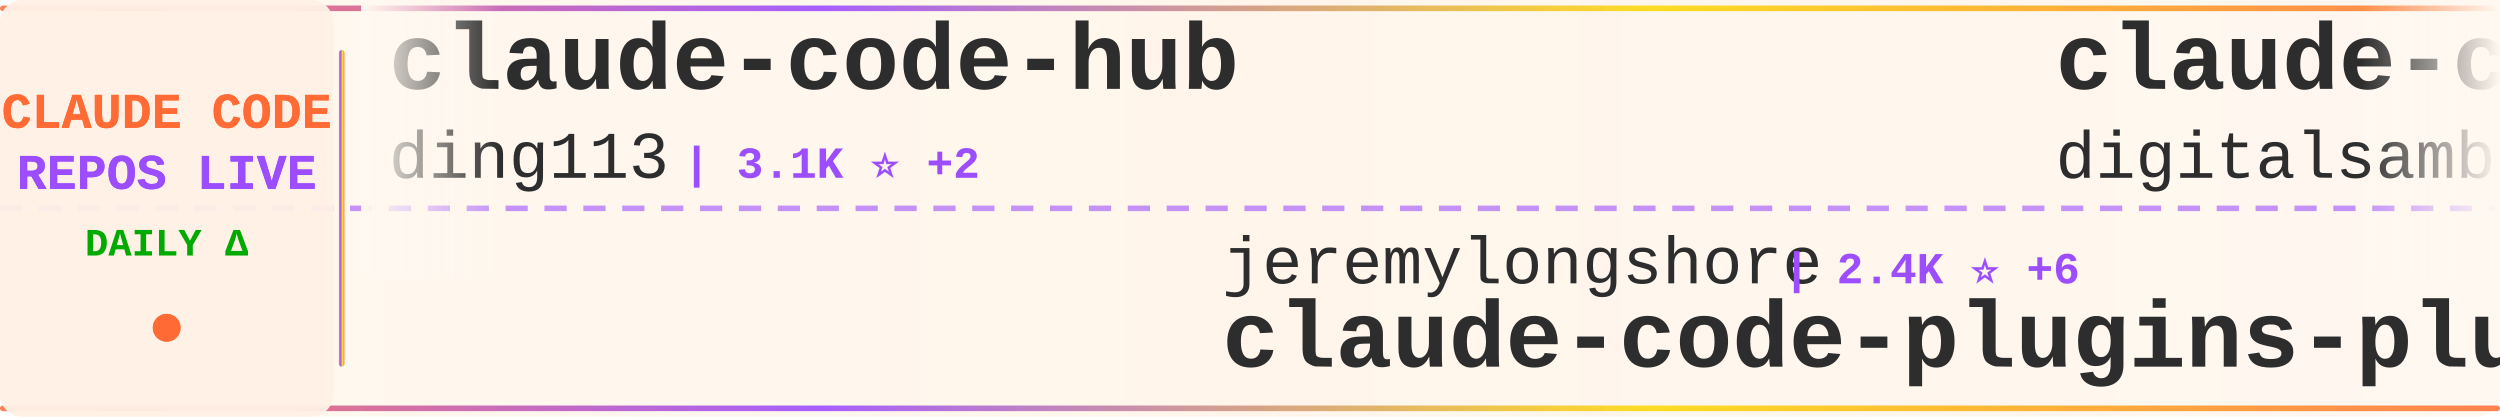
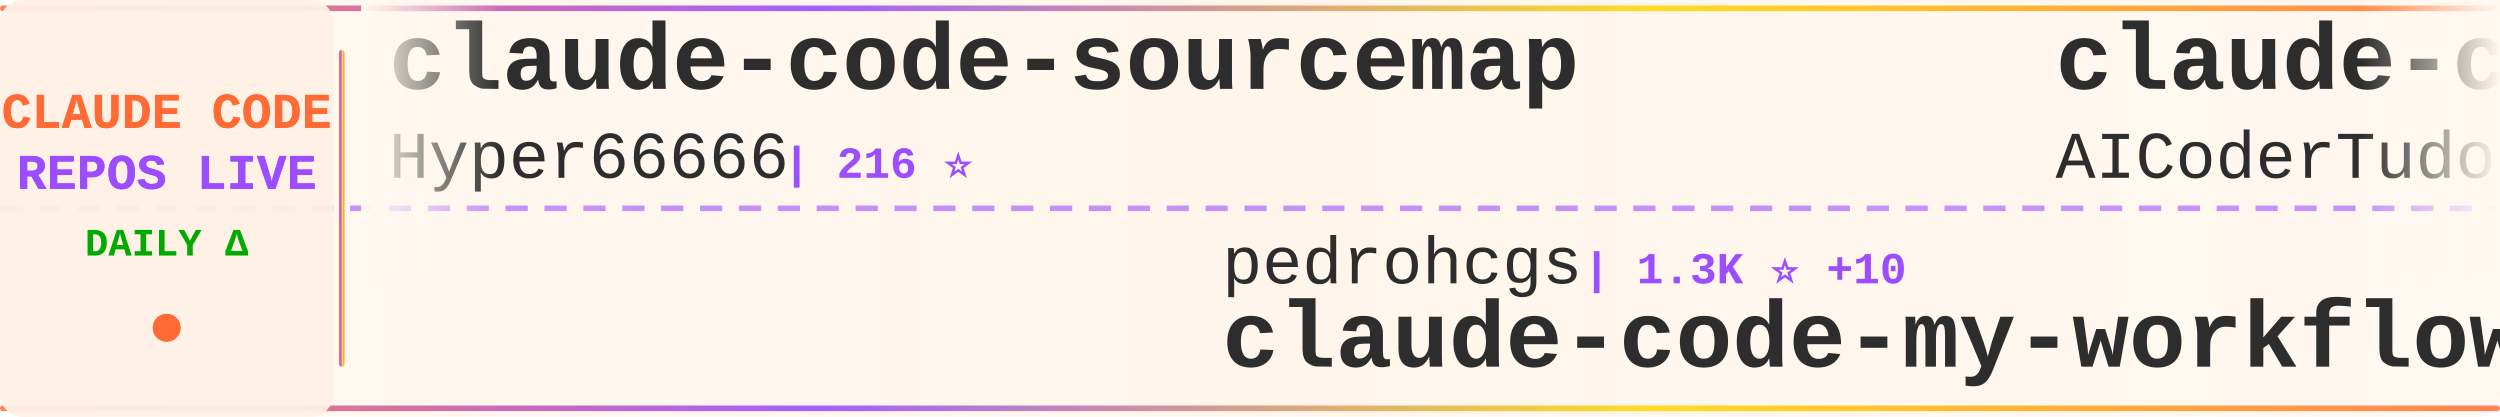
<svg xmlns="http://www.w3.org/2000/svg" width="900" height="150">
  <defs>
    <linearGradient id="tickerBg" x1="0%" y1="0%" x2="100%" y2="0%">
      <stop offset="0%" style="stop-color:#fff8f0;stop-opacity:0.98" />
      <stop offset="50%" style="stop-color:#fff5eb;stop-opacity:1" />
      <stop offset="100%" style="stop-color:#fff8f0;stop-opacity:0.98" />
    </linearGradient>
    <linearGradient id="borderGrad" x1="0%" y1="0%" x2="100%" y2="0%">
      <stop offset="0%" style="stop-color:#FF6B35;stop-opacity:0.85">
        <animate attributeName="stop-opacity" values="0.85;1;0.85" dur="2s" repeatCount="indefinite" />
      </stop>
      <stop offset="33%" style="stop-color:#9C4EFF;stop-opacity:0.9">
        <animate attributeName="stop-opacity" values="0.9;1;0.9" dur="2.2s" repeatCount="indefinite" />
      </stop>
      <stop offset="66%" style="stop-color:#FFD700;stop-opacity:0.85">
        <animate attributeName="stop-opacity" values="0.85;1;0.85" dur="1.8s" repeatCount="indefinite" />
      </stop>
      <stop offset="100%" style="stop-color:#FF6B35;stop-opacity:0.85">
        <animate attributeName="stop-opacity" values="0.85;1;0.85" dur="2s" repeatCount="indefinite" />
      </stop>
    </linearGradient>
    <filter id="textGlow">
      <feGaussianBlur stdDeviation="0.15" result="coloredBlur" />
      <feMerge>
        <feMergeNode in="coloredBlur" />
        <feMergeNode in="SourceGraphic" />
      </feMerge>
    </filter>
    <filter id="metricGlow">
      <feGaussianBlur stdDeviation="0.2" result="coloredBlur" />
      <feMerge>
        <feMergeNode in="coloredBlur" />
        <feMergeNode in="SourceGraphic" />
      </feMerge>
    </filter>
    <linearGradient id="leftFade" x1="0%" y1="0%" x2="100%" y2="0%">
      <stop offset="0%" style="stop-color:#fff8f0;stop-opacity:1" />
      <stop offset="100%" style="stop-color:#fff8f0;stop-opacity:0" />
    </linearGradient>
    <linearGradient id="rightFade" x1="0%" y1="0%" x2="100%" y2="0%">
      <stop offset="0%" style="stop-color:#fff8f0;stop-opacity:0" />
      <stop offset="100%" style="stop-color:#fff8f0;stop-opacity:1" />
    </linearGradient>
  </defs>
  <rect width="900" height="150" fill="url(#tickerBg)" rx="8" />
  <rect x="0" y="2" width="900" height="2" fill="url(#borderGrad)" rx="1" />
  <rect x="0" y="146" width="900" height="2" fill="url(#borderGrad)" rx="1" />
  <line x1="0" y1="75" x2="900" y2="75" stroke="#9C4EFF" stroke-width="2" stroke-dasharray="8 6" opacity="0.6" />
  <rect x="0" y="0" width="120" height="150" fill="#fff0e6" opacity="0.95" rx="8" />
  <text x="60" y="46" font-family="'Courier New', monospace" font-size="18" font-weight="bold" fill="#FF6B35" text-anchor="middle" filter="url(#textGlow)">
    CLAUDE CODE
  </text>
  <text x="60" y="68" font-family="'Courier New', monospace" font-size="18" font-weight="bold" fill="#9C4EFF" text-anchor="middle" filter="url(#textGlow)">
    REPOS LIVE
  </text>
  <text x="60" y="92" font-family="'Courier New', monospace" font-size="14" font-weight="bold" fill="#00aa00" text-anchor="middle">
    DAILY Δ
  </text>
  <circle cx="60" cy="118" r="5" fill="#FF6B35" filter="url(#metricGlow)">
    <animate attributeName="r" values="4;6;4" dur="1.5s" repeatCount="indefinite" />
    <animate attributeName="opacity" values="0.6;1;0.6" dur="1.5s" repeatCount="indefinite" />
  </circle>
  <rect x="122" y="18" width="2" height="114" fill="url(#borderGrad)" rx="1" />
  <clipPath id="tickerClip">
    <rect x="130" y="0" width="770" height="150" />
  </clipPath>
  <g clip-path="url(#tickerClip)">
    <g id="tickerItems">
      <animateTransform attributeName="transform" attributeType="XML" type="translate" from="0 0" to="-3000 0" dur="54s" repeatCount="indefinite" />
      <g transform="translate(0, 0)">
-         <text x="140" y="32" font-family="'Courier New', monospace" font-size="34" font-weight="bold" fill="#2d2d2d">claude-code-hub</text>
-         <text x="140" y="64" font-family="'Courier New', monospace" font-size="24" font-weight="normal" fill="#2d2d2d" opacity="1.0">ding113</text>
-         <text x="246" y="64" font-family="'Courier New', monospace" font-size="16" font-weight="bold" fill="#9C4EFF"> | 3.1K ⭐ +2</text>
+         <text x="140" y="32" font-family="'Courier New', monospace" font-size="34" font-weight="bold" fill="#2d2d2d">claude-code-sourcemap</text>
+         <text x="140" y="64" font-family="'Courier New', monospace" font-size="24" font-weight="normal" fill="#2d2d2d" opacity="1.0">Hyper66666</text>
+         <text x="282" y="64" font-family="'Courier New', monospace" font-size="16" font-weight="bold" fill="#9C4EFF"> | 216 ⭐</text>
      </g>
      <g transform="translate(300, 0)">
-         <text x="140" y="102" font-family="'Courier New', monospace" font-size="24" font-weight="normal" fill="#2d2d2d" opacity="1.0">jeremylongshore</text>
-         <text x="342" y="102" font-family="'Courier New', monospace" font-size="16" font-weight="bold" fill="#9C4EFF"> | 2.4K ⭐ +6</text>
-         <text x="140" y="132" font-family="'Courier New', monospace" font-size="34" font-weight="bold" fill="#2d2d2d">claude-code-plugins-plus...</text>
+         <text x="140" y="102" font-family="'Courier New', monospace" font-size="24" font-weight="normal" fill="#2d2d2d" opacity="1.0">pedrohcgs</text>
+         <text x="270" y="102" font-family="'Courier New', monospace" font-size="16" font-weight="bold" fill="#9C4EFF"> | 1.3K ⭐ +10</text>
+         <text x="140" y="132" font-family="'Courier New', monospace" font-size="34" font-weight="bold" fill="#2d2d2d">claude-code-my-workflow</text>
      </g>
      <g transform="translate(600, 0)">
-         <text x="140" y="32" font-family="'Courier New', monospace" font-size="34" font-weight="bold" fill="#2d2d2d">claude-code-video-toolki...</text>
-         <text x="140" y="64" font-family="'Courier New', monospace" font-size="24" font-weight="normal" fill="#2d2d2d" opacity="1.0">digitalsamba</text>
-         <text x="306" y="64" font-family="'Courier New', monospace" font-size="16" font-weight="bold" fill="#9C4EFF"> | 1.5K ⭐ +8</text>
+         <text x="140" y="32" font-family="'Courier New', monospace" font-size="34" font-weight="bold" fill="#2d2d2d">claude-code-tudou</text>
+         <text x="140" y="64" font-family="'Courier New', monospace" font-size="24" font-weight="normal" fill="#2d2d2d" opacity="1.0">AICoderTudou</text>
+         <text x="306" y="64" font-family="'Courier New', monospace" font-size="16" font-weight="bold" fill="#9C4EFF"> | 500 ⭐</text>
      </g>
      <g transform="translate(900, 0)">
-         <text x="140" y="102" font-family="'Courier New', monospace" font-size="24" font-weight="normal" fill="#2d2d2d" opacity="1.0">Pimzino</text>
-         <text x="246" y="102" font-family="'Courier New', monospace" font-size="16" font-weight="bold" fill="#9C4EFF"> | 3.8K ⭐ +1</text>
-         <text x="140" y="132" font-family="'Courier New', monospace" font-size="34" font-weight="bold" fill="#2d2d2d">claude-code-spec-workflo...</text>
+         <text x="140" y="102" font-family="'Courier New', monospace" font-size="24" font-weight="normal" fill="#2d2d2d" opacity="1.0">liuup</text>
+         <text x="222" y="102" font-family="'Courier New', monospace" font-size="16" font-weight="bold" fill="#9C4EFF"> | 3.2K ⭐ +5</text>
+         <text x="140" y="132" font-family="'Courier New', monospace" font-size="34" font-weight="bold" fill="#2d2d2d">claude-code-analysis</text>
      </g>
      <g transform="translate(1200, 0)">
-         <text x="140" y="32" font-family="'Courier New', monospace" font-size="34" font-weight="bold" fill="#2d2d2d">andrej-karpathy-skills</text>
-         <text x="140" y="64" font-family="'Courier New', monospace" font-size="24" font-weight="normal" fill="#2d2d2d" opacity="1.0">multica-ai</text>
-         <text x="282" y="64" font-family="'Courier New', monospace" font-size="16" font-weight="bold" fill="#9C4EFF"> | 178.9K ⭐ +452</text>
+         <text x="140" y="32" font-family="'Courier New', monospace" font-size="34" font-weight="bold" fill="#2d2d2d">claude-code-system-promp...</text>
+         <text x="140" y="64" font-family="'Courier New', monospace" font-size="24" font-weight="normal" fill="#2d2d2d" opacity="1.0">Piebald-AI</text>
+         <text x="282" y="64" font-family="'Courier New', monospace" font-size="16" font-weight="bold" fill="#9C4EFF"> | 11.2K ⭐ +27</text>
      </g>
      <g transform="translate(1500, 0)">
-         <text x="140" y="102" font-family="'Courier New', monospace" font-size="24" font-weight="normal" fill="#2d2d2d" opacity="1.0">AICoderTudou</text>
-         <text x="306" y="102" font-family="'Courier New', monospace" font-size="16" font-weight="bold" fill="#9C4EFF"> | 500 ⭐</text>
-         <text x="140" y="132" font-family="'Courier New', monospace" font-size="34" font-weight="bold" fill="#2d2d2d">claude-code-tudou</text>
+         <text x="140" y="102" font-family="'Courier New', monospace" font-size="24" font-weight="normal" fill="#2d2d2d" opacity="1.0">zebbern</text>
+         <text x="246" y="102" font-family="'Courier New', monospace" font-size="16" font-weight="bold" fill="#9C4EFF"> | 4.3K ⭐ +1</text>
+         <text x="140" y="132" font-family="'Courier New', monospace" font-size="34" font-weight="bold" fill="#2d2d2d">claude-code-guide</text>
      </g>
      <g transform="translate(1800, 0)">
-         <text x="140" y="32" font-family="'Courier New', monospace" font-size="34" font-weight="bold" fill="#2d2d2d">claude-code-workflows</text>
-         <text x="140" y="64" font-family="'Courier New', monospace" font-size="24" font-weight="normal" fill="#2d2d2d" opacity="1.0">OneRedOak</text>
-         <text x="270" y="64" font-family="'Courier New', monospace" font-size="16" font-weight="bold" fill="#9C4EFF"> | 3.8K ⭐</text>
+         <text x="140" y="32" font-family="'Courier New', monospace" font-size="34" font-weight="bold" fill="#2d2d2d">claude-code-infrastructu...</text>
+         <text x="140" y="64" font-family="'Courier New', monospace" font-size="24" font-weight="normal" fill="#2d2d2d" opacity="1.0">diet103</text>
+         <text x="246" y="64" font-family="'Courier New', monospace" font-size="16" font-weight="bold" fill="#9C4EFF"> | 9.7K ⭐ +1</text>
      </g>
      <g transform="translate(2100, 0)">
-         <text x="140" y="102" font-family="'Courier New', monospace" font-size="24" font-weight="normal" fill="#2d2d2d" opacity="1.0">carlvellotti</text>
-         <text x="306" y="102" font-family="'Courier New', monospace" font-size="16" font-weight="bold" fill="#9C4EFF"> | 2.1K ⭐</text>
-         <text x="140" y="132" font-family="'Courier New', monospace" font-size="34" font-weight="bold" fill="#2d2d2d">claude-code-pm-course</text>
+         <text x="140" y="102" font-family="'Courier New', monospace" font-size="24" font-weight="normal" fill="#2d2d2d" opacity="1.0">chauncygu</text>
+         <text x="270" y="102" font-family="'Courier New', monospace" font-size="16" font-weight="bold" fill="#9C4EFF"> | 2.7K ⭐ +7</text>
+         <text x="140" y="132" font-family="'Courier New', monospace" font-size="34" font-weight="bold" fill="#2d2d2d">collection-claude-code-s...</text>
      </g>
      <g transform="translate(2400, 0)">
-         <text x="140" y="32" font-family="'Courier New', monospace" font-size="34" font-weight="bold" fill="#2d2d2d">collection-claude-code-s...</text>
-         <text x="140" y="64" font-family="'Courier New', monospace" font-size="24" font-weight="normal" fill="#2d2d2d" opacity="1.0">chauncygu</text>
-         <text x="270" y="64" font-family="'Courier New', monospace" font-size="16" font-weight="bold" fill="#9C4EFF"> | 2.7K ⭐ +5</text>
+         <text x="140" y="32" font-family="'Courier New', monospace" font-size="34" font-weight="bold" fill="#2d2d2d">claude-code-book</text>
+         <text x="140" y="64" font-family="'Courier New', monospace" font-size="24" font-weight="normal" fill="#2d2d2d" opacity="1.0">lintsinghua</text>
+         <text x="294" y="64" font-family="'Courier New', monospace" font-size="16" font-weight="bold" fill="#9C4EFF"> | 3.7K ⭐ +6</text>
      </g>
      <g transform="translate(2700, 0)">
-         <text x="140" y="102" font-family="'Courier New', monospace" font-size="24" font-weight="normal" fill="#2d2d2d" opacity="1.0">ChrisWiles</text>
-         <text x="282" y="102" font-family="'Courier New', monospace" font-size="16" font-weight="bold" fill="#9C4EFF"> | 6.0K ⭐ +1</text>
-         <text x="140" y="132" font-family="'Courier New', monospace" font-size="34" font-weight="bold" fill="#2d2d2d">claude-code-showcase</text>
+         <text x="140" y="102" font-family="'Courier New', monospace" font-size="24" font-weight="normal" fill="#2d2d2d" opacity="1.0">alejandrobalderas</text>
+         <text x="366" y="102" font-family="'Courier New', monospace" font-size="16" font-weight="bold" fill="#9C4EFF"> | 2.3K ⭐ +11</text>
+         <text x="140" y="132" font-family="'Courier New', monospace" font-size="34" font-weight="bold" fill="#2d2d2d">claude-code-from-source</text>
      </g>
      <g transform="translate(3000, 0)">
-         <text x="140" y="32" font-family="'Courier New', monospace" font-size="34" font-weight="bold" fill="#2d2d2d">claude-code-hub</text>
-         <text x="140" y="64" font-family="'Courier New', monospace" font-size="24" font-weight="normal" fill="#2d2d2d" opacity="1.0">ding113</text>
-         <text x="246" y="64" font-family="'Courier New', monospace" font-size="16" font-weight="bold" fill="#9C4EFF"> | 3.1K ⭐ +2</text>
+         <text x="140" y="32" font-family="'Courier New', monospace" font-size="34" font-weight="bold" fill="#2d2d2d">claude-code-sourcemap</text>
+         <text x="140" y="64" font-family="'Courier New', monospace" font-size="24" font-weight="normal" fill="#2d2d2d" opacity="1.0">Hyper66666</text>
+         <text x="282" y="64" font-family="'Courier New', monospace" font-size="16" font-weight="bold" fill="#9C4EFF"> | 216 ⭐</text>
      </g>
      <g transform="translate(3300, 0)">
-         <text x="140" y="102" font-family="'Courier New', monospace" font-size="24" font-weight="normal" fill="#2d2d2d" opacity="1.0">jeremylongshore</text>
-         <text x="342" y="102" font-family="'Courier New', monospace" font-size="16" font-weight="bold" fill="#9C4EFF"> | 2.4K ⭐ +6</text>
-         <text x="140" y="132" font-family="'Courier New', monospace" font-size="34" font-weight="bold" fill="#2d2d2d">claude-code-plugins-plus...</text>
+         <text x="140" y="102" font-family="'Courier New', monospace" font-size="24" font-weight="normal" fill="#2d2d2d" opacity="1.0">pedrohcgs</text>
+         <text x="270" y="102" font-family="'Courier New', monospace" font-size="16" font-weight="bold" fill="#9C4EFF"> | 1.3K ⭐ +10</text>
+         <text x="140" y="132" font-family="'Courier New', monospace" font-size="34" font-weight="bold" fill="#2d2d2d">claude-code-my-workflow</text>
      </g>
      <g transform="translate(3600, 0)">
-         <text x="140" y="32" font-family="'Courier New', monospace" font-size="34" font-weight="bold" fill="#2d2d2d">claude-code-video-toolki...</text>
-         <text x="140" y="64" font-family="'Courier New', monospace" font-size="24" font-weight="normal" fill="#2d2d2d" opacity="1.0">digitalsamba</text>
-         <text x="306" y="64" font-family="'Courier New', monospace" font-size="16" font-weight="bold" fill="#9C4EFF"> | 1.5K ⭐ +8</text>
+         <text x="140" y="32" font-family="'Courier New', monospace" font-size="34" font-weight="bold" fill="#2d2d2d">claude-code-tudou</text>
+         <text x="140" y="64" font-family="'Courier New', monospace" font-size="24" font-weight="normal" fill="#2d2d2d" opacity="1.0">AICoderTudou</text>
+         <text x="306" y="64" font-family="'Courier New', monospace" font-size="16" font-weight="bold" fill="#9C4EFF"> | 500 ⭐</text>
      </g>
      <g transform="translate(3900, 0)">
-         <text x="140" y="102" font-family="'Courier New', monospace" font-size="24" font-weight="normal" fill="#2d2d2d" opacity="1.0">Pimzino</text>
-         <text x="246" y="102" font-family="'Courier New', monospace" font-size="16" font-weight="bold" fill="#9C4EFF"> | 3.8K ⭐ +1</text>
-         <text x="140" y="132" font-family="'Courier New', monospace" font-size="34" font-weight="bold" fill="#2d2d2d">claude-code-spec-workflo...</text>
+         <text x="140" y="102" font-family="'Courier New', monospace" font-size="24" font-weight="normal" fill="#2d2d2d" opacity="1.0">liuup</text>
+         <text x="222" y="102" font-family="'Courier New', monospace" font-size="16" font-weight="bold" fill="#9C4EFF"> | 3.2K ⭐ +5</text>
+         <text x="140" y="132" font-family="'Courier New', monospace" font-size="34" font-weight="bold" fill="#2d2d2d">claude-code-analysis</text>
      </g>
    </g>
  </g>
  <rect x="130" y="0" width="50" height="100" fill="url(#leftFade)" />
  <rect x="850" y="0" width="50" height="100" fill="url(#rightFade)" />
</svg>
